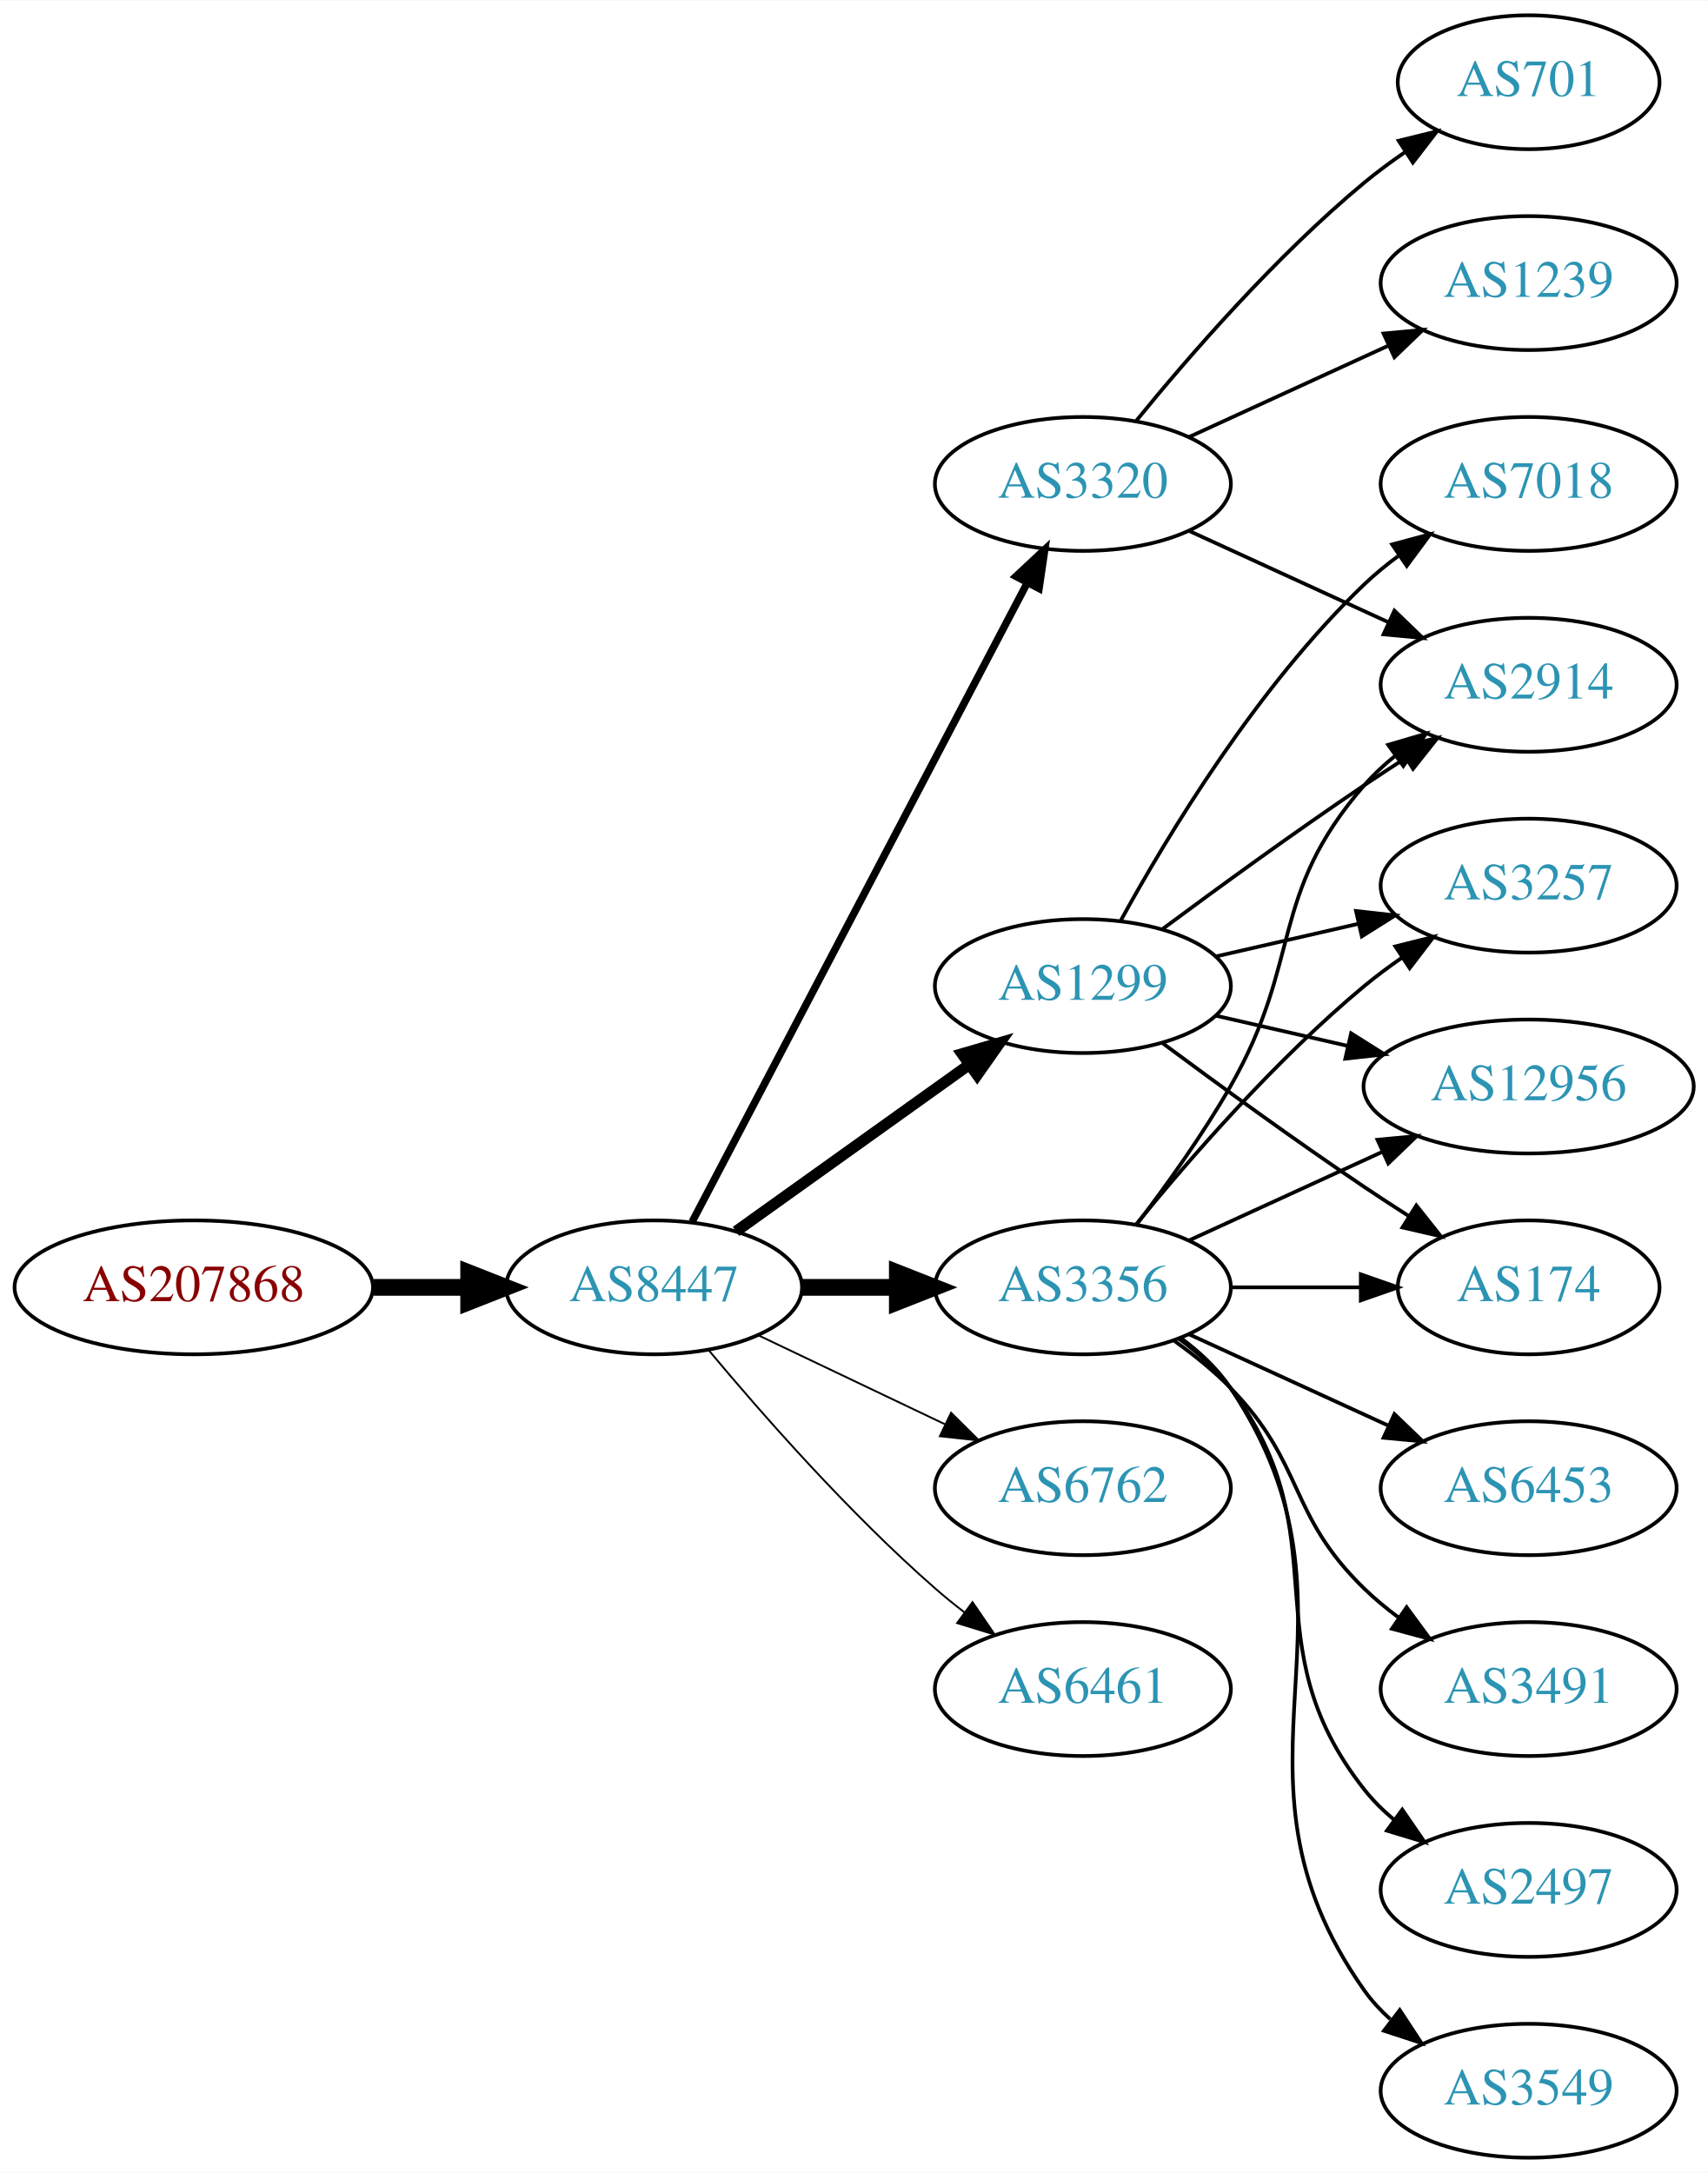
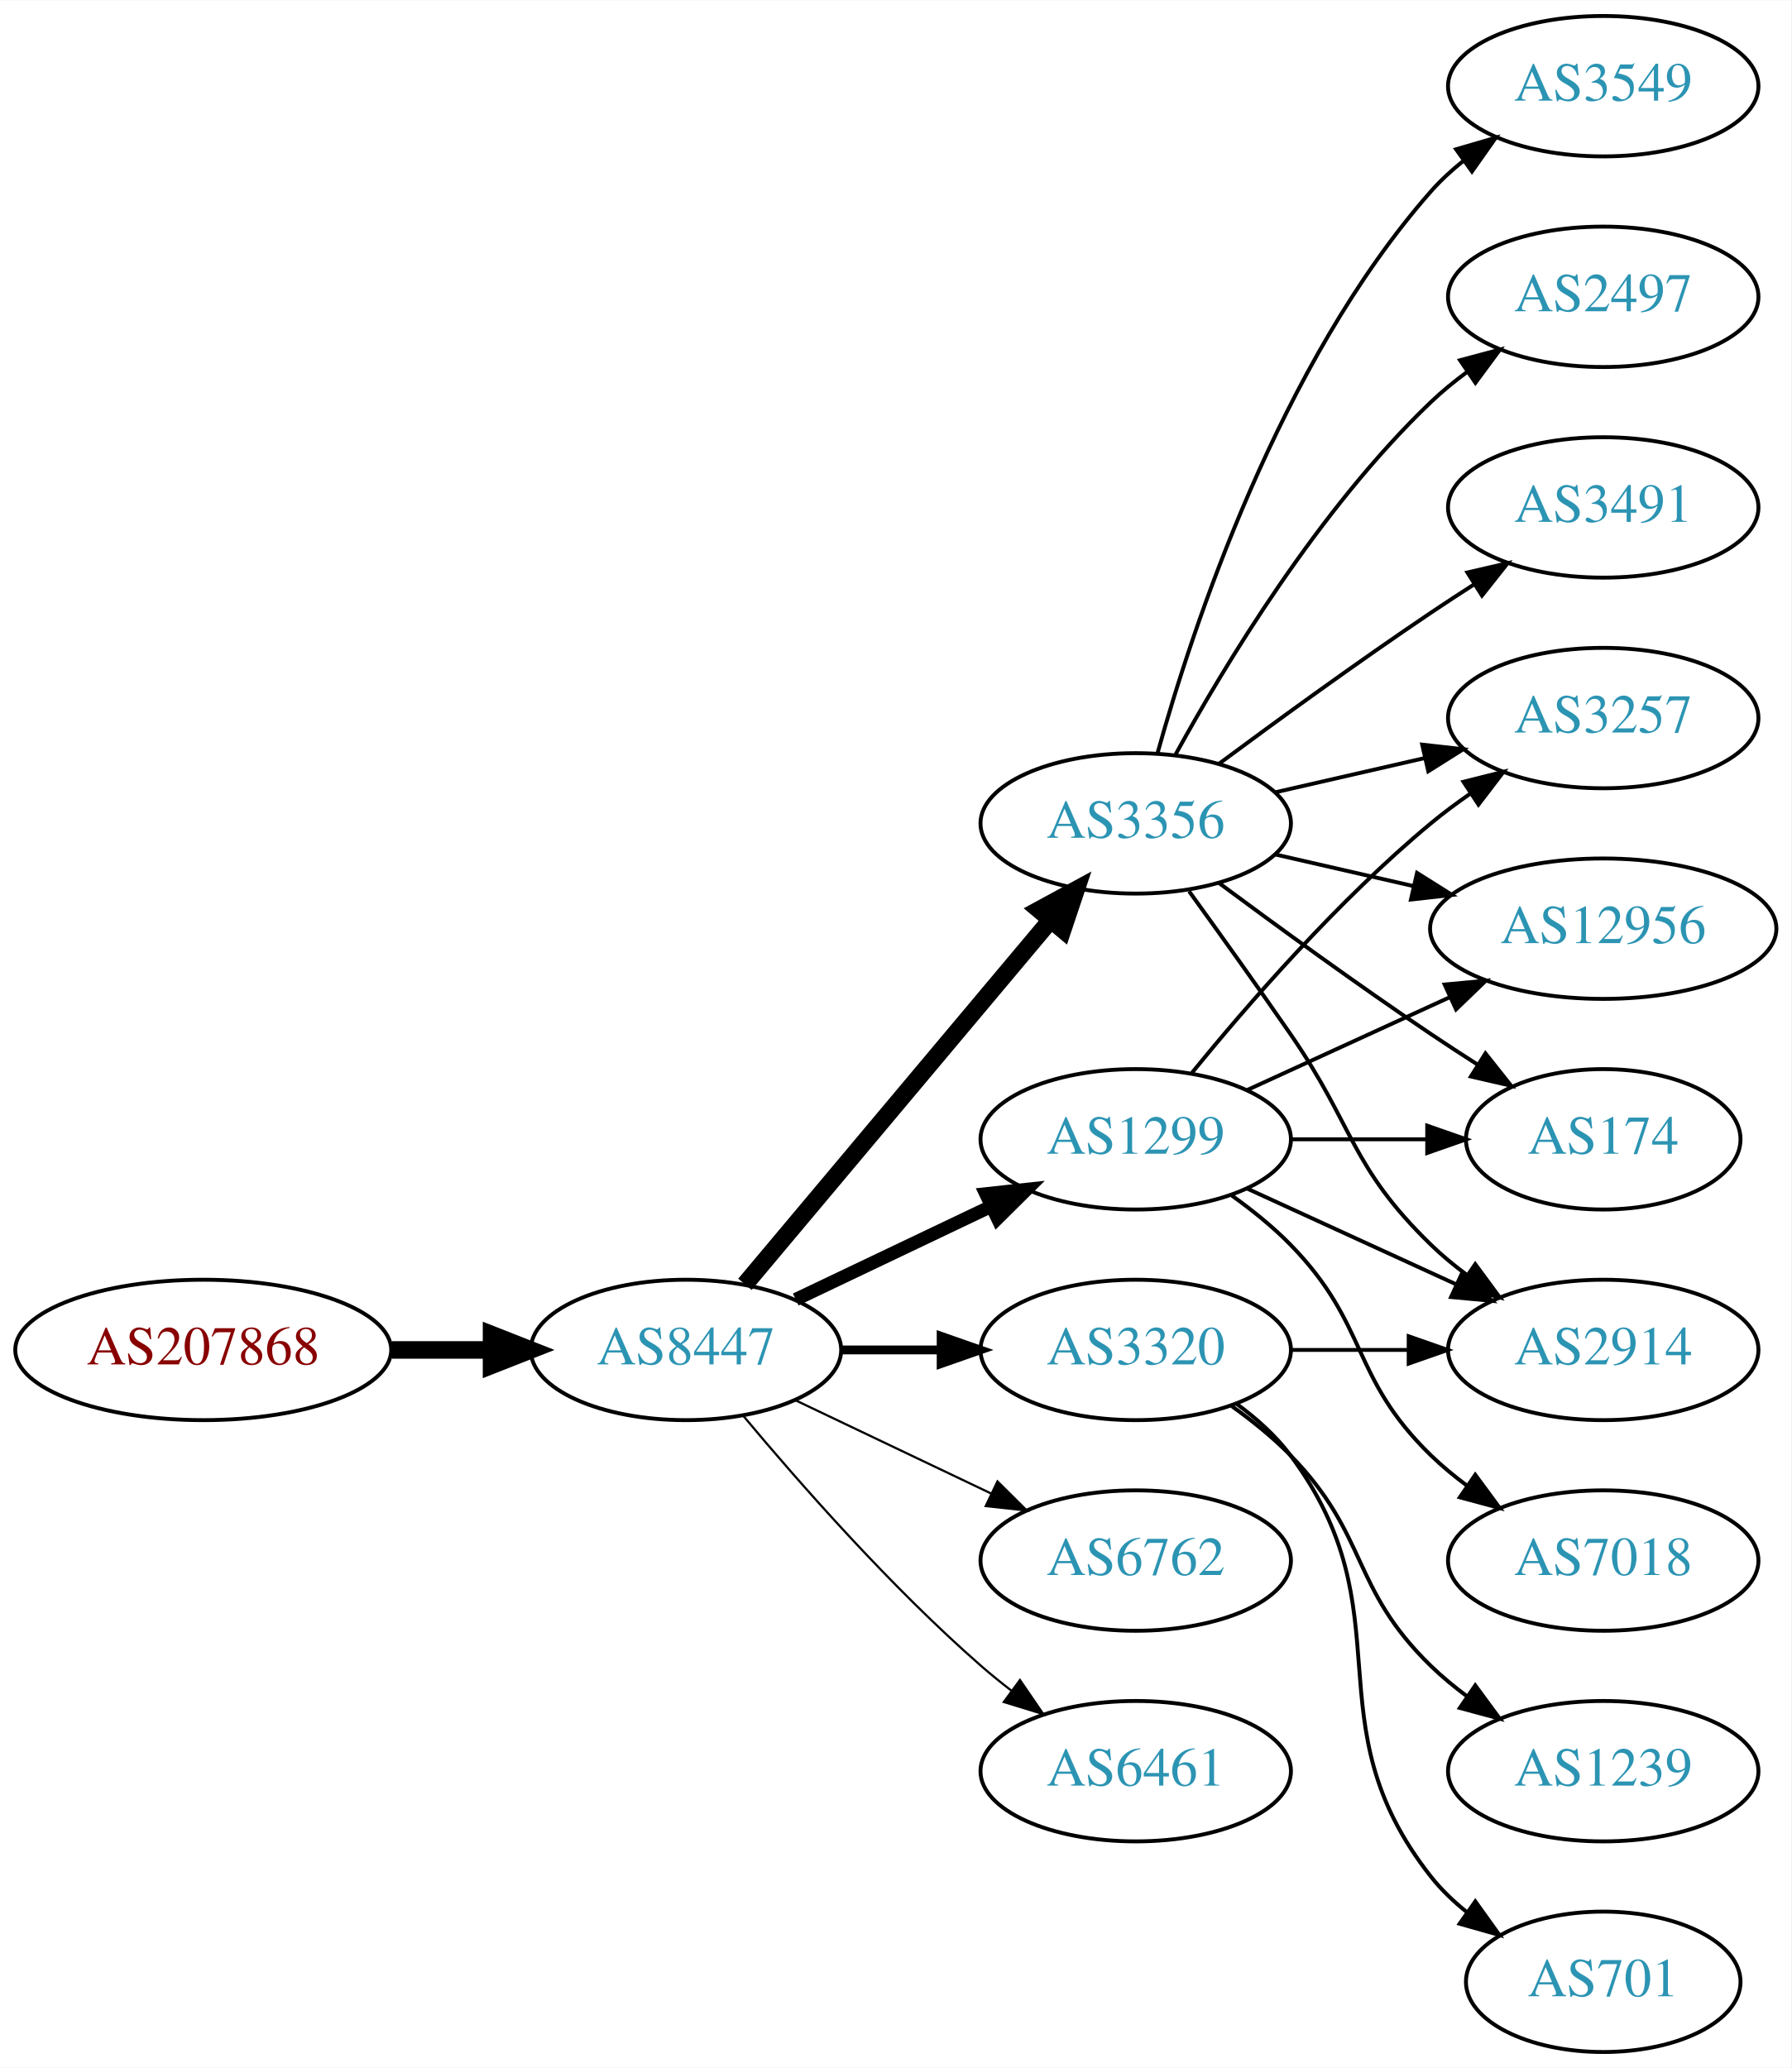
- <svg xmlns="http://www.w3.org/2000/svg" xmlns:xlink="http://www.w3.org/1999/xlink" width="459pt" height="584pt" viewBox="0.00 0.00 459.17 584.00">
-   <g id="graph0" class="graph" transform="scale(1 1) rotate(0) translate(4 580)">
-     <polygon fill="white" stroke="none" points="-4,4 -4,-580 455.17,-580 455.17,4 -4,4" />
+ <svg xmlns="http://www.w3.org/2000/svg" xmlns:xlink="http://www.w3.org/1999/xlink" width="459pt" height="530pt" viewBox="0.00 0.00 459.17 530.00">
+   <g id="graph0" class="graph" transform="scale(1 1) rotate(0) translate(4 526)">
+     <polygon fill="white" stroke="none" points="-4,4 -4,-526 455.17,-526 455.17,4 -4,4" />
    <g id="node1" class="node">
      <g id="a_node1">
        <a xlink:href="/asn/207868" xlink:title="AS207868 ~ Hennlich GmbH &amp; Co KG [AT]">
-           <ellipse fill="#ffffff" stroke="black" cx="48.096" cy="-234" rx="48.192" ry="18" />
-           <text text-anchor="middle" x="48.096" y="-230.3" font-family="Times,serif" font-size="14.00" fill="#880000">AS207868</text>
+           <ellipse fill="#ffffff" stroke="black" cx="48.096" cy="-180" rx="48.192" ry="18" />
+           <text text-anchor="middle" x="48.096" y="-176.3" font-family="Times,serif" font-size="14.00" fill="#880000">AS207868</text>
        </a>
      </g>
    </g>
    <g id="node2" class="node">
      <g id="a_node2">
        <a xlink:href="/asn/8447" xlink:title="AS8447 ~ A1 Telekom Austria AG [AT]">
-           <ellipse fill="#ffffff" stroke="black" cx="171.838" cy="-234" rx="39.794" ry="18" />
-           <text text-anchor="middle" x="171.838" y="-230.3" font-family="Times,serif" font-size="14.00" fill="#2c94b3">AS8447</text>
+           <ellipse fill="#ffffff" stroke="black" cx="171.838" cy="-180" rx="39.794" ry="18" />
+           <text text-anchor="middle" x="171.838" y="-176.3" font-family="Times,serif" font-size="14.00" fill="#2c94b3">AS8447</text>
        </a>
      </g>
    </g>
    <g id="edge1" class="edge">
-       <path fill="none" stroke="black" stroke-width="4.5" d="M96.513,-234C104.867,-234 113.577,-234 121.969,-234" />
-       <polygon fill="black" stroke="black" stroke-width="4.5" points="122.004,-237.938 132.004,-234 122.004,-230.063 122.004,-237.938" />
+       <path fill="none" stroke="black" stroke-width="4.5" d="M96.513,-180C104.867,-180 113.577,-180 121.969,-180" />
+       <polygon fill="black" stroke="black" stroke-width="4.5" points="122.004,-183.938 132.004,-180 122.004,-176.063 122.004,-183.938" />
    </g>
    <g id="node3" class="node">
      <g id="a_node3">
        <a xlink:href="/asn/3356" xlink:title="AS3356 ~ Level 3 Parent, LLC [US]">
-           <ellipse fill="#ffffff" stroke="black" cx="287.131" cy="-234" rx="39.794" ry="18" />
-           <text text-anchor="middle" x="287.131" y="-230.3" font-family="Times,serif" font-size="14.00" fill="#2c94b3">AS3356</text>
+           <ellipse fill="#ffffff" stroke="black" cx="287.131" cy="-315" rx="39.794" ry="18" />
+           <text text-anchor="middle" x="287.131" y="-311.3" font-family="Times,serif" font-size="14.00" fill="#2c94b3">AS3356</text>
        </a>
      </g>
    </g>
    <g id="edge2" class="edge">
-       <path fill="none" stroke="black" stroke-width="4.5" d="M211.51,-234C219.713,-234 228.477,-234 237.009,-234" />
-       <polygon fill="black" stroke="black" stroke-width="4.5" points="237.248,-237.938 247.248,-234 237.248,-230.063 237.248,-237.938" />
+       <path fill="none" stroke="black" stroke-width="4.5" d="M186.958,-196.825C206.632,-220.269 242.436,-262.934 265.215,-290.076" />
+       <polygon fill="black" stroke="black" stroke-width="4.5" points="262.389,-292.834 271.833,-297.963 268.421,-287.772 262.389,-292.834" />
    </g>
    <g id="node4" class="node">
      <g id="a_node4">
        <a xlink:href="/asn/3320" xlink:title="AS3320 ~ DTAG [DE]">
-           <ellipse fill="#ffffff" stroke="black" cx="287.131" cy="-450" rx="39.794" ry="18" />
-           <text text-anchor="middle" x="287.131" y="-446.3" font-family="Times,serif" font-size="14.00" fill="#2c94b3">AS3320</text>
+           <ellipse fill="#ffffff" stroke="black" cx="287.131" cy="-180" rx="39.794" ry="18" />
+           <text text-anchor="middle" x="287.131" y="-176.3" font-family="Times,serif" font-size="14.00" fill="#2c94b3">AS3320</text>
        </a>
      </g>
    </g>
    <g id="edge3" class="edge">
-       <path fill="none" stroke="black" stroke-width="2" d="M182.109,-251.676C201.951,-289.505 248.628,-378.499 272.115,-423.278" />
-       <polygon fill="black" stroke="black" stroke-width="2" points="269.146,-425.152 276.89,-432.383 275.345,-421.901 269.146,-425.152" />
+       <path fill="none" stroke="black" stroke-width="2.25" d="M211.51,-180C219.713,-180 228.477,-180 237.009,-180" />
+       <polygon fill="black" stroke="black" stroke-width="2.25" points="237.248,-183.5 247.248,-180 237.248,-176.5 237.248,-183.5" />
    </g>
    <g id="node5" class="node">
      <g id="a_node5">
        <a xlink:href="/asn/1299" xlink:title="AS1299 ~ Telia Carrier [EU]">
-           <ellipse fill="#ffffff" stroke="black" cx="287.131" cy="-315" rx="39.794" ry="18" />
-           <text text-anchor="middle" x="287.131" y="-311.3" font-family="Times,serif" font-size="14.00" fill="#2c94b3">AS1299</text>
+           <ellipse fill="#ffffff" stroke="black" cx="287.131" cy="-234" rx="39.794" ry="18" />
+           <text text-anchor="middle" x="287.131" y="-230.3" font-family="Times,serif" font-size="14.00" fill="#2c94b3">AS1299</text>
        </a>
      </g>
    </g>
    <g id="edge4" class="edge">
-       <path fill="none" stroke="black" stroke-width="3" d="M193.882,-249.046C211.497,-261.639 236.835,-279.755 256.501,-293.816" />
-       <polygon fill="black" stroke="black" stroke-width="3" points="254.645,-296.791 264.815,-299.76 258.716,-291.097 254.645,-296.791" />
+       <path fill="none" stroke="black" stroke-width="3.375" d="M199.974,-192.934C214.968,-200.081 233.789,-209.052 250.013,-216.785" />
+       <polygon fill="black" stroke="black" stroke-width="3.375" points="248.683,-220.028 259.216,-221.171 251.695,-213.709 248.683,-220.028" />
    </g>
    <g id="node6" class="node">
      <g id="a_node6">
        <a xlink:href="/asn/6762" xlink:title="AS6762 ~ TELECOM ITALIA SPARKLE S.p.A. [IT]">
-           <ellipse fill="#ffffff" stroke="black" cx="287.131" cy="-180" rx="39.794" ry="18" />
-           <text text-anchor="middle" x="287.131" y="-176.3" font-family="Times,serif" font-size="14.00" fill="#2c94b3">AS6762</text>
+           <ellipse fill="#ffffff" stroke="black" cx="287.131" cy="-126" rx="39.794" ry="18" />
+           <text text-anchor="middle" x="287.131" y="-122.3" font-family="Times,serif" font-size="14.00" fill="#2c94b3">AS6762</text>
        </a>
      </g>
    </g>
    <g id="edge5" class="edge">
-       <path fill="none" stroke="black" stroke-width="0.5" d="M199.974,-221.066C214.968,-213.919 233.789,-204.948 250.013,-197.215" />
-       <polygon fill="black" stroke="black" stroke-width="0.5" points="251.695,-200.291 259.216,-192.829 248.683,-193.972 251.695,-200.291" />
+       <path fill="none" stroke="black" stroke-width="0.562" d="M199.974,-167.066C214.968,-159.919 233.789,-150.948 250.013,-143.215" />
+       <polygon fill="black" stroke="black" stroke-width="0.562" points="251.695,-146.291 259.216,-138.829 248.683,-139.972 251.695,-146.291" />
    </g>
    <g id="node7" class="node">
      <g id="a_node7">
        <a xlink:href="/asn/6461" xlink:title="AS6461 ~ Zayo Bandwidth [US]">
-           <ellipse fill="#ffffff" stroke="black" cx="287.131" cy="-126" rx="39.794" ry="18" />
-           <text text-anchor="middle" x="287.131" y="-122.3" font-family="Times,serif" font-size="14.00" fill="#2c94b3">AS6461</text>
+           <ellipse fill="#ffffff" stroke="black" cx="287.131" cy="-72" rx="39.794" ry="18" />
+           <text text-anchor="middle" x="287.131" y="-68.3" font-family="Times,serif" font-size="14.00" fill="#2c94b3">AS6461</text>
        </a>
      </g>
    </g>
    <g id="edge6" class="edge">
-       <path fill="none" stroke="black" stroke-width="0.5" d="M186.468,-217.183C200.751,-200.071 224.297,-173.255 247.484,-153 249.95,-150.846 252.589,-148.706 255.286,-146.628" />
-       <polygon fill="black" stroke="black" stroke-width="0.5" points="257.459,-149.375 263.44,-140.63 253.311,-143.736 257.459,-149.375" />
+       <path fill="none" stroke="black" stroke-width="0.562" d="M186.468,-163.183C200.751,-146.071 224.297,-119.255 247.484,-99 249.95,-96.846 252.589,-94.706 255.286,-92.628" />
+       <polygon fill="black" stroke="black" stroke-width="0.562" points="257.459,-95.375 263.44,-86.63 253.311,-89.736 257.459,-95.375" />
    </g>
    <g id="node8" class="node">
      <g id="a_node8">
-         <a xlink:href="/asn/2914" xlink:title="AS2914 ~ NTT America, Inc. [US]">
-           <ellipse fill="#ffffff" stroke="black" cx="406.973" cy="-396" rx="39.794" ry="18" />
-           <text text-anchor="middle" x="406.973" y="-392.3" font-family="Times,serif" font-size="14.00" fill="#2c94b3">AS2914</text>
-         </a>
-       </g>
-     </g>
-     <g id="edge7" class="edge">
-       <path fill="none" stroke="black" d="M301.592,-250.913C309.485,-261.27 319.335,-274.992 326.777,-288 346.342,-322.194 336.943,-339.258 362.777,-369 365.242,-371.838 368.079,-374.477 371.097,-376.906" />
-       <polygon fill="black" stroke="black" points="369.207,-379.858 379.375,-382.836 373.283,-374.167 369.207,-379.858" />
-     </g>
-     <g id="node9" class="node">
-       <g id="a_node9">
-         <a xlink:href="/asn/3491" xlink:title="AS3491 ~ PCCW Global, Inc. [US]">
-           <ellipse fill="#ffffff" stroke="black" cx="406.973" cy="-126" rx="39.794" ry="18" />
-           <text text-anchor="middle" x="406.973" y="-122.3" font-family="Times,serif" font-size="14.00" fill="#2c94b3">AS3491</text>
-         </a>
-       </g>
-     </g>
-     <g id="edge8" class="edge">
-       <path fill="none" stroke="black" d="M311.725,-219.611C316.981,-215.852 322.313,-211.563 326.777,-207 346.95,-186.383 342.084,-173.094 362.777,-153 365.623,-150.237 368.796,-147.614 372.096,-145.166" />
-       <polygon fill="black" stroke="black" points="374.162,-147.994 380.444,-139.462 370.213,-142.214 374.162,-147.994" />
-     </g>
-     <g id="node10" class="node">
-       <g id="a_node10">
        <a xlink:href="/asn/3257" xlink:title="AS3257 ~ GTT [DE]">
          <ellipse fill="#ffffff" stroke="black" cx="406.973" cy="-342" rx="39.794" ry="18" />
          <text text-anchor="middle" x="406.973" y="-338.3" font-family="Times,serif" font-size="14.00" fill="#2c94b3">AS3257</text>
        </a>
      </g>
    </g>
-     <g id="edge9" class="edge">
-       <path fill="none" stroke="black" d="M301.55,-251.065C315.665,-268.375 339.079,-295.345 362.777,-315 365.994,-317.668 369.494,-320.27 373.065,-322.741" />
-       <polygon fill="black" stroke="black" points="371.143,-325.666 381.421,-328.236 374.988,-319.817 371.143,-325.666" />
-     </g>
-     <g id="node11" class="node">
-       <g id="a_node11">
-         <a xlink:href="/asn/2497" xlink:title="AS2497 ~ Internet Initiative Japan Inc. [JP]">
-           <ellipse fill="#ffffff" stroke="black" cx="406.973" cy="-72" rx="39.794" ry="18" />
-           <text text-anchor="middle" x="406.973" y="-68.3" font-family="Times,serif" font-size="14.00" fill="#2c94b3">AS2497</text>
-         </a>
-       </g>
-     </g>
-     <g id="edge10" class="edge">
-       <path fill="none" stroke="black" d="M313.062,-220.118C318.138,-216.389 323.056,-211.984 326.777,-207 357.049,-166.458 331.479,-138.754 362.777,-99 365.102,-96.047 367.846,-93.33 370.805,-90.853" />
-       <polygon fill="black" stroke="black" points="372.998,-93.585 379.002,-84.855 368.865,-87.936 372.998,-93.585" />
-     </g>
-     <g id="node12" class="node">
-       <g id="a_node12">
+     <g id="edge7" class="edge">
+       <path fill="none" stroke="black" d="M322.85,-322.955C334.85,-325.704 348.471,-328.825 361.164,-331.733" />
+       <polygon fill="black" stroke="black" points="360.566,-335.187 371.095,-334.009 362.129,-328.364 360.566,-335.187" />
+     </g>
+     <g id="node9" class="node">
+       <g id="a_node9">
+         <a xlink:href="/asn/3549" xlink:title="AS3549 ~ Level 3 Parent, LLC [US]">
+           <ellipse fill="#ffffff" stroke="black" cx="406.973" cy="-504" rx="39.794" ry="18" />
+           <text text-anchor="middle" x="406.973" y="-500.3" font-family="Times,serif" font-size="14.00" fill="#2c94b3">AS3549</text>
+         </a>
+       </g>
+     </g>
+     <g id="edge8" class="edge">
+       <path fill="none" stroke="black" d="M292.704,-332.946C301.61,-364.995 323.894,-432.842 362.777,-477 365.261,-479.821 368.111,-482.449 371.137,-484.871" />
+       <polygon fill="black" stroke="black" points="369.254,-487.828 379.426,-490.791 373.322,-482.131 369.254,-487.828" />
+     </g>
+     <g id="node10" class="node">
+       <g id="a_node10">
        <a xlink:href="/asn/12956" xlink:title="AS12956 ~ TELXIUS [ES]">
          <ellipse fill="#ffffff" stroke="black" cx="406.973" cy="-288" rx="44.393" ry="18" />
          <text text-anchor="middle" x="406.973" y="-284.3" font-family="Times,serif" font-size="14.00" fill="#2c94b3">AS12956</text>
        </a>
      </g>
    </g>
-     <g id="edge11" class="edge">
-       <path fill="none" stroke="black" d="M315.76,-246.661C331.258,-253.762 350.824,-262.728 367.771,-270.494" />
-       <polygon fill="black" stroke="black" points="366.324,-273.681 376.873,-274.665 369.24,-267.317 366.324,-273.681" />
-     </g>
-     <g id="node13" class="node">
-       <g id="a_node13">
-         <a xlink:href="/asn/3549" xlink:title="AS3549 ~ Level 3 Parent, LLC [US]">
-           <ellipse fill="#ffffff" stroke="black" cx="406.973" cy="-18" rx="39.794" ry="18" />
-           <text text-anchor="middle" x="406.973" y="-14.3" font-family="Times,serif" font-size="14.00" fill="#2c94b3">AS3549</text>
-         </a>
-       </g>
-     </g>
-     <g id="edge12" class="edge">
-       <path fill="none" stroke="black" d="M313.45,-220.393C318.506,-216.649 323.318,-212.169 326.777,-207 367.802,-145.706 320.198,-105.225 362.777,-45 364.769,-42.184 367.156,-39.599 369.772,-37.24" />
-       <polygon fill="black" stroke="black" points="372.324,-39.694 378.14,-30.838 368.071,-34.135 372.324,-39.694" />
-     </g>
-     <g id="node14" class="node">
-       <g id="a_node14">
-         <a xlink:href="/asn/6453" xlink:title="AS6453 ~ TATA COMMUNICATIONS (AMERICA) INC [US]">
-           <ellipse fill="#ffffff" stroke="black" cx="406.973" cy="-180" rx="39.794" ry="18" />
-           <text text-anchor="middle" x="406.973" y="-176.3" font-family="Times,serif" font-size="14.00" fill="#2c94b3">AS6453</text>
-         </a>
-       </g>
-     </g>
-     <g id="edge13" class="edge">
-       <path fill="none" stroke="black" d="M315.76,-221.339C331.717,-214.027 351.987,-204.739 369.27,-196.819" />
-       <polygon fill="black" stroke="black" points="370.885,-199.929 378.518,-192.581 367.969,-193.565 370.885,-199.929" />
-     </g>
-     <g id="node15" class="node">
-       <g id="a_node15">
+     <g id="edge9" class="edge">
+       <path fill="none" stroke="black" d="M322.85,-307.045C333.989,-304.493 346.524,-301.621 358.417,-298.896" />
+       <polygon fill="black" stroke="black" points="359.246,-302.297 368.211,-296.652 357.682,-295.474 359.246,-302.297" />
+     </g>
+     <g id="node11" class="node">
+       <g id="a_node11">
        <a xlink:href="/asn/174" xlink:title="AS174 ~ Cogent Communications [US]">
          <ellipse fill="#ffffff" stroke="black" cx="406.973" cy="-234" rx="35.194" ry="18" />
          <text text-anchor="middle" x="406.973" y="-230.3" font-family="Times,serif" font-size="14.00" fill="#2c94b3">AS174</text>
        </a>
      </g>
    </g>
+     <g id="edge10" class="edge">
+       <path fill="none" stroke="black" d="M308.461,-299.723C323.324,-288.696 344.068,-273.593 362.777,-261 366.595,-258.431 370.645,-255.79 374.675,-253.214" />
+       <polygon fill="black" stroke="black" points="376.779,-256.025 383.369,-247.729 373.044,-250.105 376.779,-256.025" />
+     </g>
+     <g id="node12" class="node">
+       <g id="a_node12">
+         <a xlink:href="/asn/2914" xlink:title="AS2914 ~ NTT America, Inc. [US]">
+           <ellipse fill="#ffffff" stroke="black" cx="406.973" cy="-180" rx="39.794" ry="18" />
+           <text text-anchor="middle" x="406.973" y="-176.3" font-family="Times,serif" font-size="14.00" fill="#2c94b3">AS2914</text>
+         </a>
+       </g>
+     </g>
+     <g id="edge11" class="edge">
+       <path fill="none" stroke="black" d="M300.81,-297.594C308.426,-287.063 318.258,-273.33 326.777,-261 343.173,-237.269 342.084,-227.094 362.777,-207 365.623,-204.237 368.796,-201.614 372.096,-199.166" />
+       <polygon fill="black" stroke="black" points="374.162,-201.994 380.444,-193.462 370.213,-196.214 374.162,-201.994" />
+     </g>
+     <g id="node13" class="node">
+       <g id="a_node13">
+         <a xlink:href="/asn/2497" xlink:title="AS2497 ~ Internet Initiative Japan Inc. [JP]">
+           <ellipse fill="#ffffff" stroke="black" cx="406.973" cy="-450" rx="39.794" ry="18" />
+           <text text-anchor="middle" x="406.973" y="-446.3" font-family="Times,serif" font-size="14.00" fill="#2c94b3">AS2497</text>
+         </a>
+       </g>
+     </g>
+     <g id="edge12" class="edge">
+       <path fill="none" stroke="black" d="M297.372,-332.713C309.918,-355.561 334.095,-395.611 362.777,-423 365.646,-425.739 368.834,-428.347 372.144,-430.785" />
+       <polygon fill="black" stroke="black" points="370.267,-433.742 380.503,-436.477 374.207,-427.956 370.267,-433.742" />
+     </g>
+     <g id="node14" class="node">
+       <g id="a_node14">
+         <a xlink:href="/asn/3491" xlink:title="AS3491 ~ PCCW Global, Inc. [US]">
+           <ellipse fill="#ffffff" stroke="black" cx="406.973" cy="-396" rx="39.794" ry="18" />
+           <text text-anchor="middle" x="406.973" y="-392.3" font-family="Times,serif" font-size="14.00" fill="#2c94b3">AS3491</text>
+         </a>
+       </g>
+     </g>
+     <g id="edge13" class="edge">
+       <path fill="none" stroke="black" d="M308.461,-330.277C323.324,-341.304 344.068,-356.407 362.777,-369 366.326,-371.389 370.077,-373.839 373.825,-376.242" />
+       <polygon fill="black" stroke="black" points="372.151,-379.325 382.474,-381.712 375.893,-373.409 372.151,-379.325" />
+     </g>
    <g id="edge14" class="edge">
+       <path fill="none" stroke="black" d="M327.044,-180C336.597,-180 346.947,-180 356.909,-180" />
+       <polygon fill="black" stroke="black" points="357.102,-183.5 367.102,-180 357.102,-176.5 357.102,-183.5" />
+     </g>
+     <g id="node15" class="node">
+       <g id="a_node15">
+         <a xlink:href="/asn/1239" xlink:title="AS1239 ~ Sprint [US]">
+           <ellipse fill="#ffffff" stroke="black" cx="406.973" cy="-72" rx="39.794" ry="18" />
+           <text text-anchor="middle" x="406.973" y="-68.3" font-family="Times,serif" font-size="14.00" fill="#2c94b3">AS1239</text>
+         </a>
+       </g>
+     </g>
+     <g id="edge15" class="edge">
+       <path fill="none" stroke="black" d="M311.725,-165.611C316.981,-161.852 322.313,-157.563 326.777,-153 346.95,-132.383 342.084,-119.094 362.777,-99 365.623,-96.237 368.796,-93.614 372.096,-91.166" />
+       <polygon fill="black" stroke="black" points="374.162,-93.993 380.444,-85.462 370.213,-88.214 374.162,-93.993" />
+     </g>
+     <g id="node16" class="node">
+       <g id="a_node16">
+         <a xlink:href="/asn/701" xlink:title="AS701 ~ UUNET [US]">
+           <ellipse fill="#ffffff" stroke="black" cx="406.973" cy="-18" rx="35.194" ry="18" />
+           <text text-anchor="middle" x="406.973" y="-14.3" font-family="Times,serif" font-size="14.00" fill="#2c94b3">AS701</text>
+         </a>
+       </g>
+     </g>
+     <g id="edge16" class="edge">
+       <path fill="none" stroke="black" d="M313.062,-166.118C318.138,-162.389 323.056,-157.984 326.777,-153 357.049,-112.458 331.479,-84.754 362.777,-45 365.424,-41.639 368.613,-38.584 372.044,-35.839" />
+       <polygon fill="black" stroke="black" points="374.182,-38.614 380.351,-30 370.157,-32.887 374.182,-38.614" />
+     </g>
+     <g id="edge19" class="edge">
+       <path fill="none" stroke="black" d="M301.55,-251.065C315.665,-268.375 339.079,-295.345 362.777,-315 365.994,-317.668 369.494,-320.27 373.065,-322.741" />
+       <polygon fill="black" stroke="black" points="371.143,-325.666 381.421,-328.236 374.988,-319.817 371.143,-325.666" />
+     </g>
+     <g id="edge20" class="edge">
+       <path fill="none" stroke="black" d="M315.76,-246.661C331.258,-253.762 350.824,-262.728 367.771,-270.494" />
+       <polygon fill="black" stroke="black" points="366.324,-273.681 376.873,-274.665 369.24,-267.317 366.324,-273.681" />
+     </g>
+     <g id="edge17" class="edge">
      <path fill="none" stroke="black" d="M327.044,-234C338.13,-234 350.29,-234 361.672,-234" />
      <polygon fill="black" stroke="black" points="361.854,-237.5 371.854,-234 361.854,-230.5 361.854,-237.5" />
    </g>
-     <g id="edge20" class="edge">
-       <path fill="none" stroke="black" d="M315.76,-437.339C331.717,-430.027 351.987,-420.739 369.27,-412.819" />
-       <polygon fill="black" stroke="black" points="370.885,-415.929 378.518,-408.581 367.969,-409.565 370.885,-415.929" />
+     <g id="edge21" class="edge">
+       <path fill="none" stroke="black" d="M315.76,-221.339C331.717,-214.027 351.987,-204.739 369.27,-196.819" />
+       <polygon fill="black" stroke="black" points="370.885,-199.929 378.518,-192.581 367.969,-193.565 370.885,-199.929" />
    </g>
    <g id="node17" class="node">
      <g id="a_node17">
-         <a xlink:href="/asn/1239" xlink:title="AS1239 ~ Sprint [US]">
-           <ellipse fill="#ffffff" stroke="black" cx="406.973" cy="-504" rx="39.794" ry="18" />
-           <text text-anchor="middle" x="406.973" y="-500.3" font-family="Times,serif" font-size="14.00" fill="#2c94b3">AS1239</text>
-         </a>
-       </g>
-     </g>
-     <g id="edge21" class="edge">
-       <path fill="none" stroke="black" d="M315.76,-462.661C331.717,-469.973 351.987,-479.261 369.27,-487.181" />
-       <polygon fill="black" stroke="black" points="367.969,-490.435 378.518,-491.419 370.885,-484.071 367.969,-490.435" />
-     </g>
-     <g id="node18" class="node">
-       <g id="a_node18">
-         <a xlink:href="/asn/701" xlink:title="AS701 ~ UUNET [US]">
-           <ellipse fill="#ffffff" stroke="black" cx="406.973" cy="-558" rx="35.194" ry="18" />
-           <text text-anchor="middle" x="406.973" y="-554.3" font-family="Times,serif" font-size="14.00" fill="#2c94b3">AS701</text>
-         </a>
-       </g>
-     </g>
-     <g id="edge22" class="edge">
-       <path fill="none" stroke="black" d="M301.55,-467.065C315.665,-484.375 339.079,-511.345 362.777,-531 366.241,-533.872 370.033,-536.669 373.888,-539.308" />
-       <polygon fill="black" stroke="black" points="372.03,-542.275 382.32,-544.797 375.849,-536.408 372.03,-542.275" />
+         <a xlink:href="/asn/7018" xlink:title="AS7018 ~ AT&amp;T Services, Inc. [US]">
+           <ellipse fill="#ffffff" stroke="black" cx="406.973" cy="-126" rx="39.794" ry="18" />
+           <text text-anchor="middle" x="406.973" y="-122.3" font-family="Times,serif" font-size="14.00" fill="#2c94b3">AS7018</text>
+         </a>
+       </g>
    </g>
    <g id="edge18" class="edge">
-       <path fill="none" stroke="black" d="M308.461,-330.277C323.324,-341.304 344.068,-356.407 362.777,-369 366.326,-371.389 370.077,-373.839 373.825,-376.242" />
-       <polygon fill="black" stroke="black" points="372.151,-379.325 382.474,-381.712 375.893,-373.409 372.151,-379.325" />
-     </g>
-     <g id="edge16" class="edge">
-       <path fill="none" stroke="black" d="M322.85,-322.955C334.85,-325.704 348.471,-328.825 361.164,-331.733" />
-       <polygon fill="black" stroke="black" points="360.566,-335.187 371.095,-334.009 362.129,-328.364 360.566,-335.187" />
-     </g>
-     <g id="edge17" class="edge">
-       <path fill="none" stroke="black" d="M322.85,-307.045C333.989,-304.493 346.524,-301.621 358.417,-298.896" />
-       <polygon fill="black" stroke="black" points="359.246,-302.297 368.211,-296.652 357.682,-295.474 359.246,-302.297" />
-     </g>
-     <g id="edge19" class="edge">
-       <path fill="none" stroke="black" d="M308.461,-299.723C323.324,-288.696 344.068,-273.593 362.777,-261 366.595,-258.431 370.645,-255.79 374.675,-253.214" />
-       <polygon fill="black" stroke="black" points="376.779,-256.025 383.369,-247.729 373.044,-250.105 376.779,-256.025" />
-     </g>
-     <g id="node16" class="node">
-       <g id="a_node16">
-         <a xlink:href="/asn/7018" xlink:title="AS7018 ~ AT&amp;T Services, Inc. [US]">
-           <ellipse fill="#ffffff" stroke="black" cx="406.973" cy="-450" rx="39.794" ry="18" />
-           <text text-anchor="middle" x="406.973" y="-446.3" font-family="Times,serif" font-size="14.00" fill="#2c94b3">AS7018</text>
-         </a>
-       </g>
-     </g>
-     <g id="edge15" class="edge">
-       <path fill="none" stroke="black" d="M297.372,-332.713C309.918,-355.561 334.095,-395.611 362.777,-423 365.646,-425.739 368.834,-428.347 372.144,-430.785" />
-       <polygon fill="black" stroke="black" points="370.267,-433.742 380.503,-436.477 374.207,-427.956 370.267,-433.742" />
+       <path fill="none" stroke="black" d="M311.725,-219.611C316.981,-215.852 322.313,-211.563 326.777,-207 346.95,-186.383 342.084,-173.094 362.777,-153 365.623,-150.237 368.796,-147.614 372.096,-145.166" />
+       <polygon fill="black" stroke="black" points="374.162,-147.994 380.444,-139.462 370.213,-142.214 374.162,-147.994" />
    </g>
  </g>
</svg>
